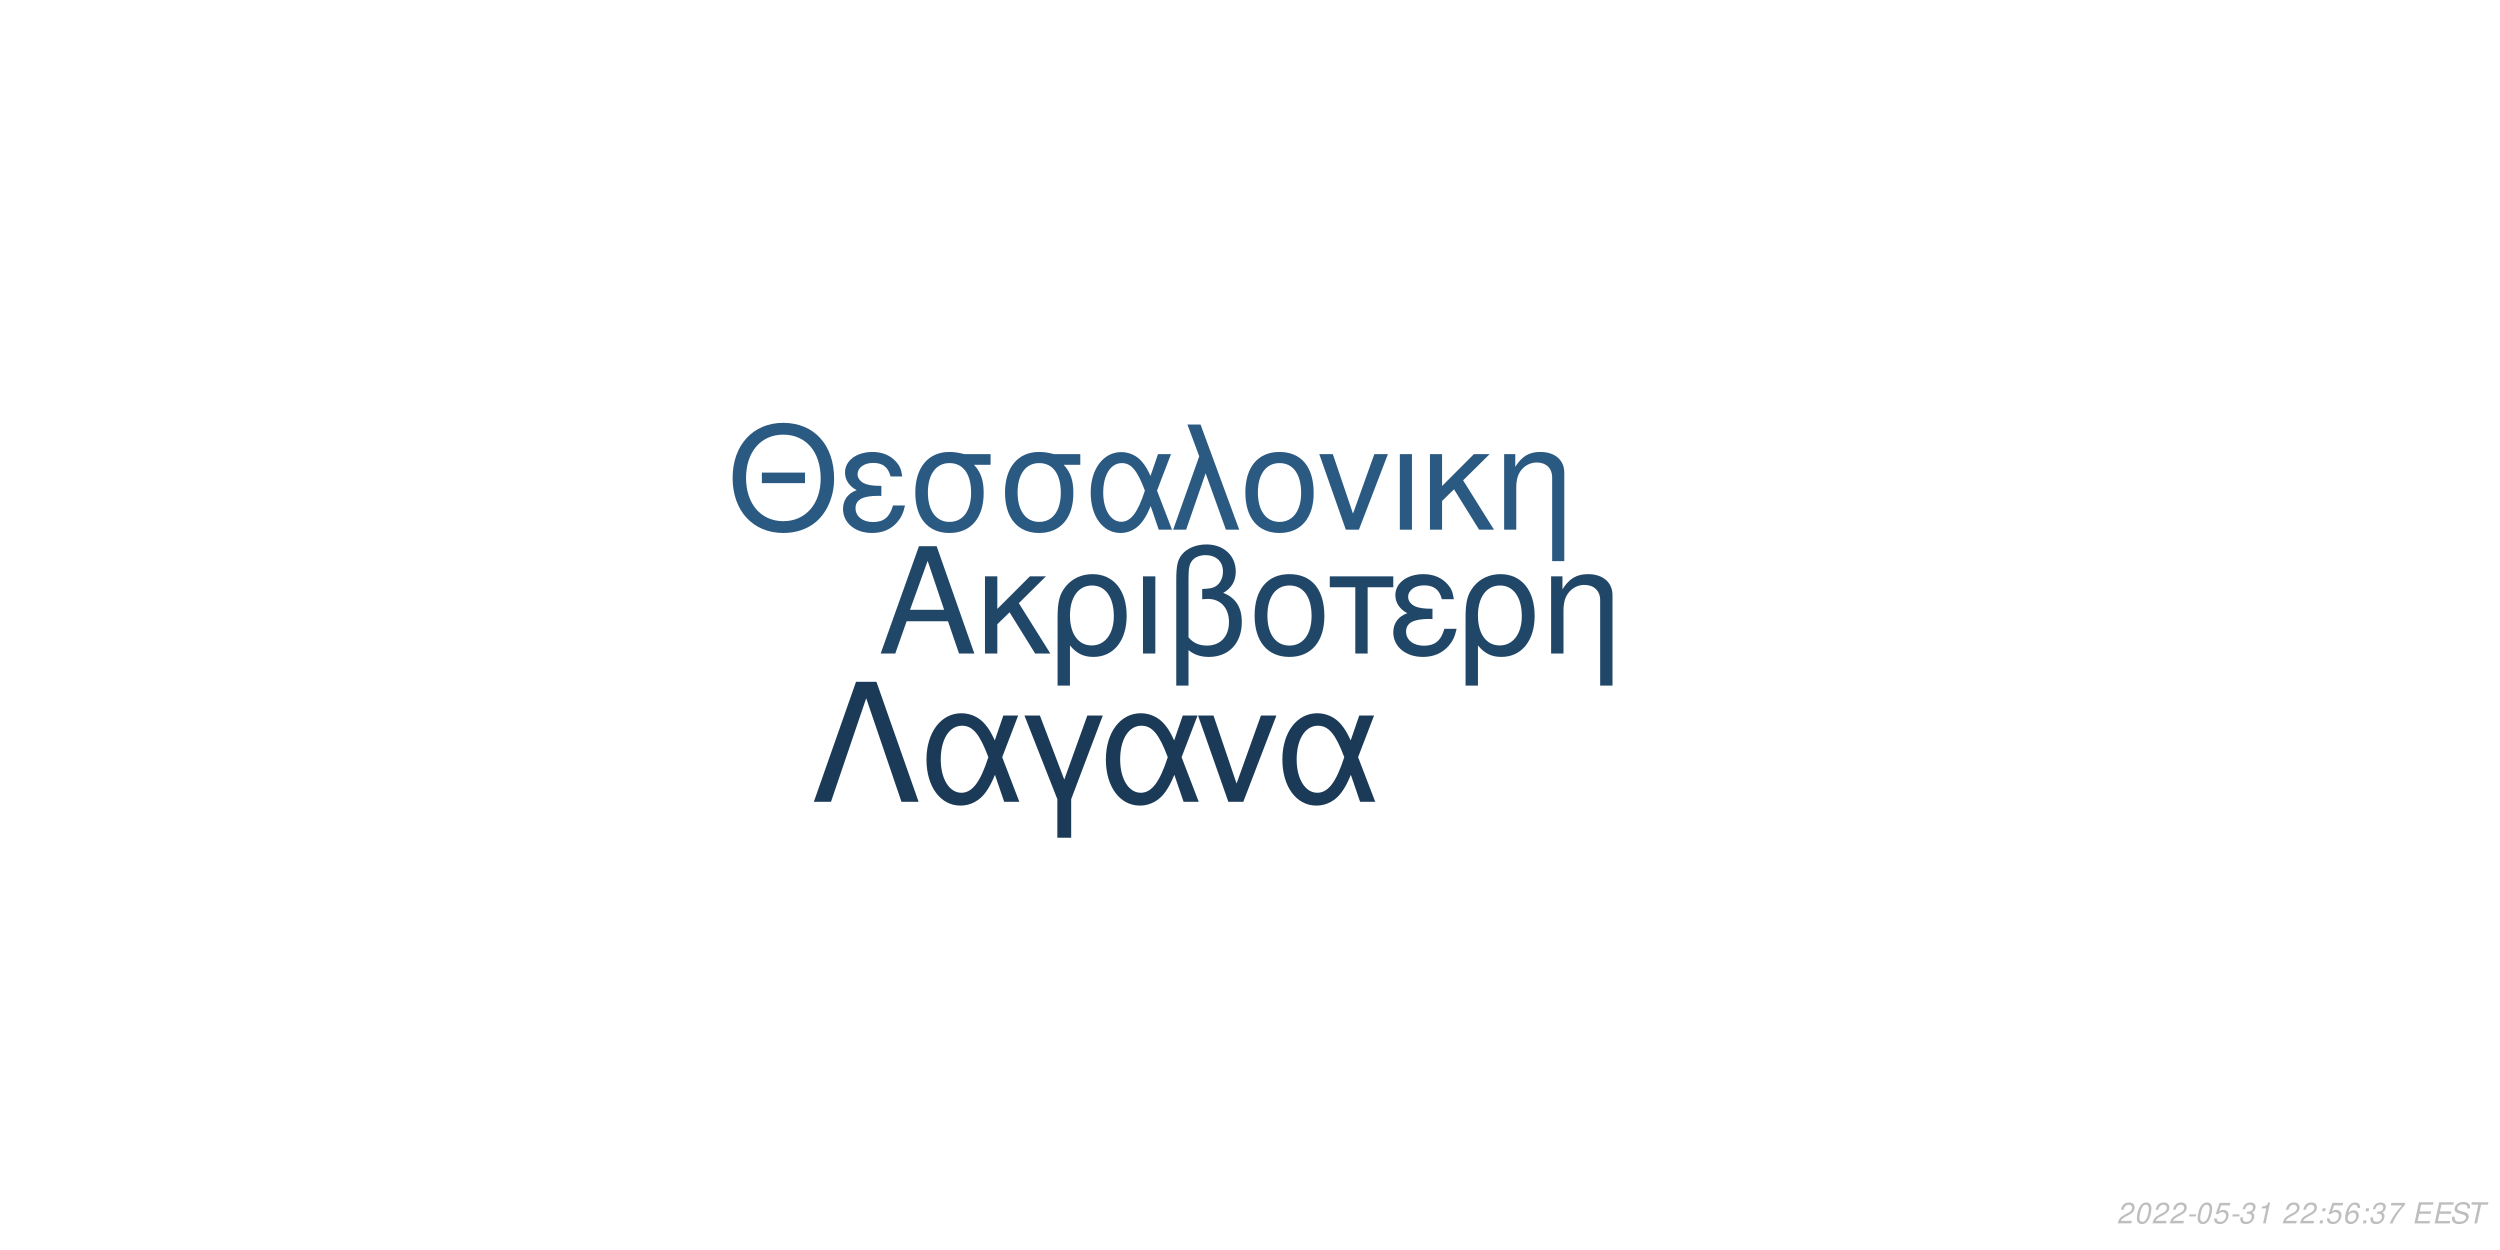
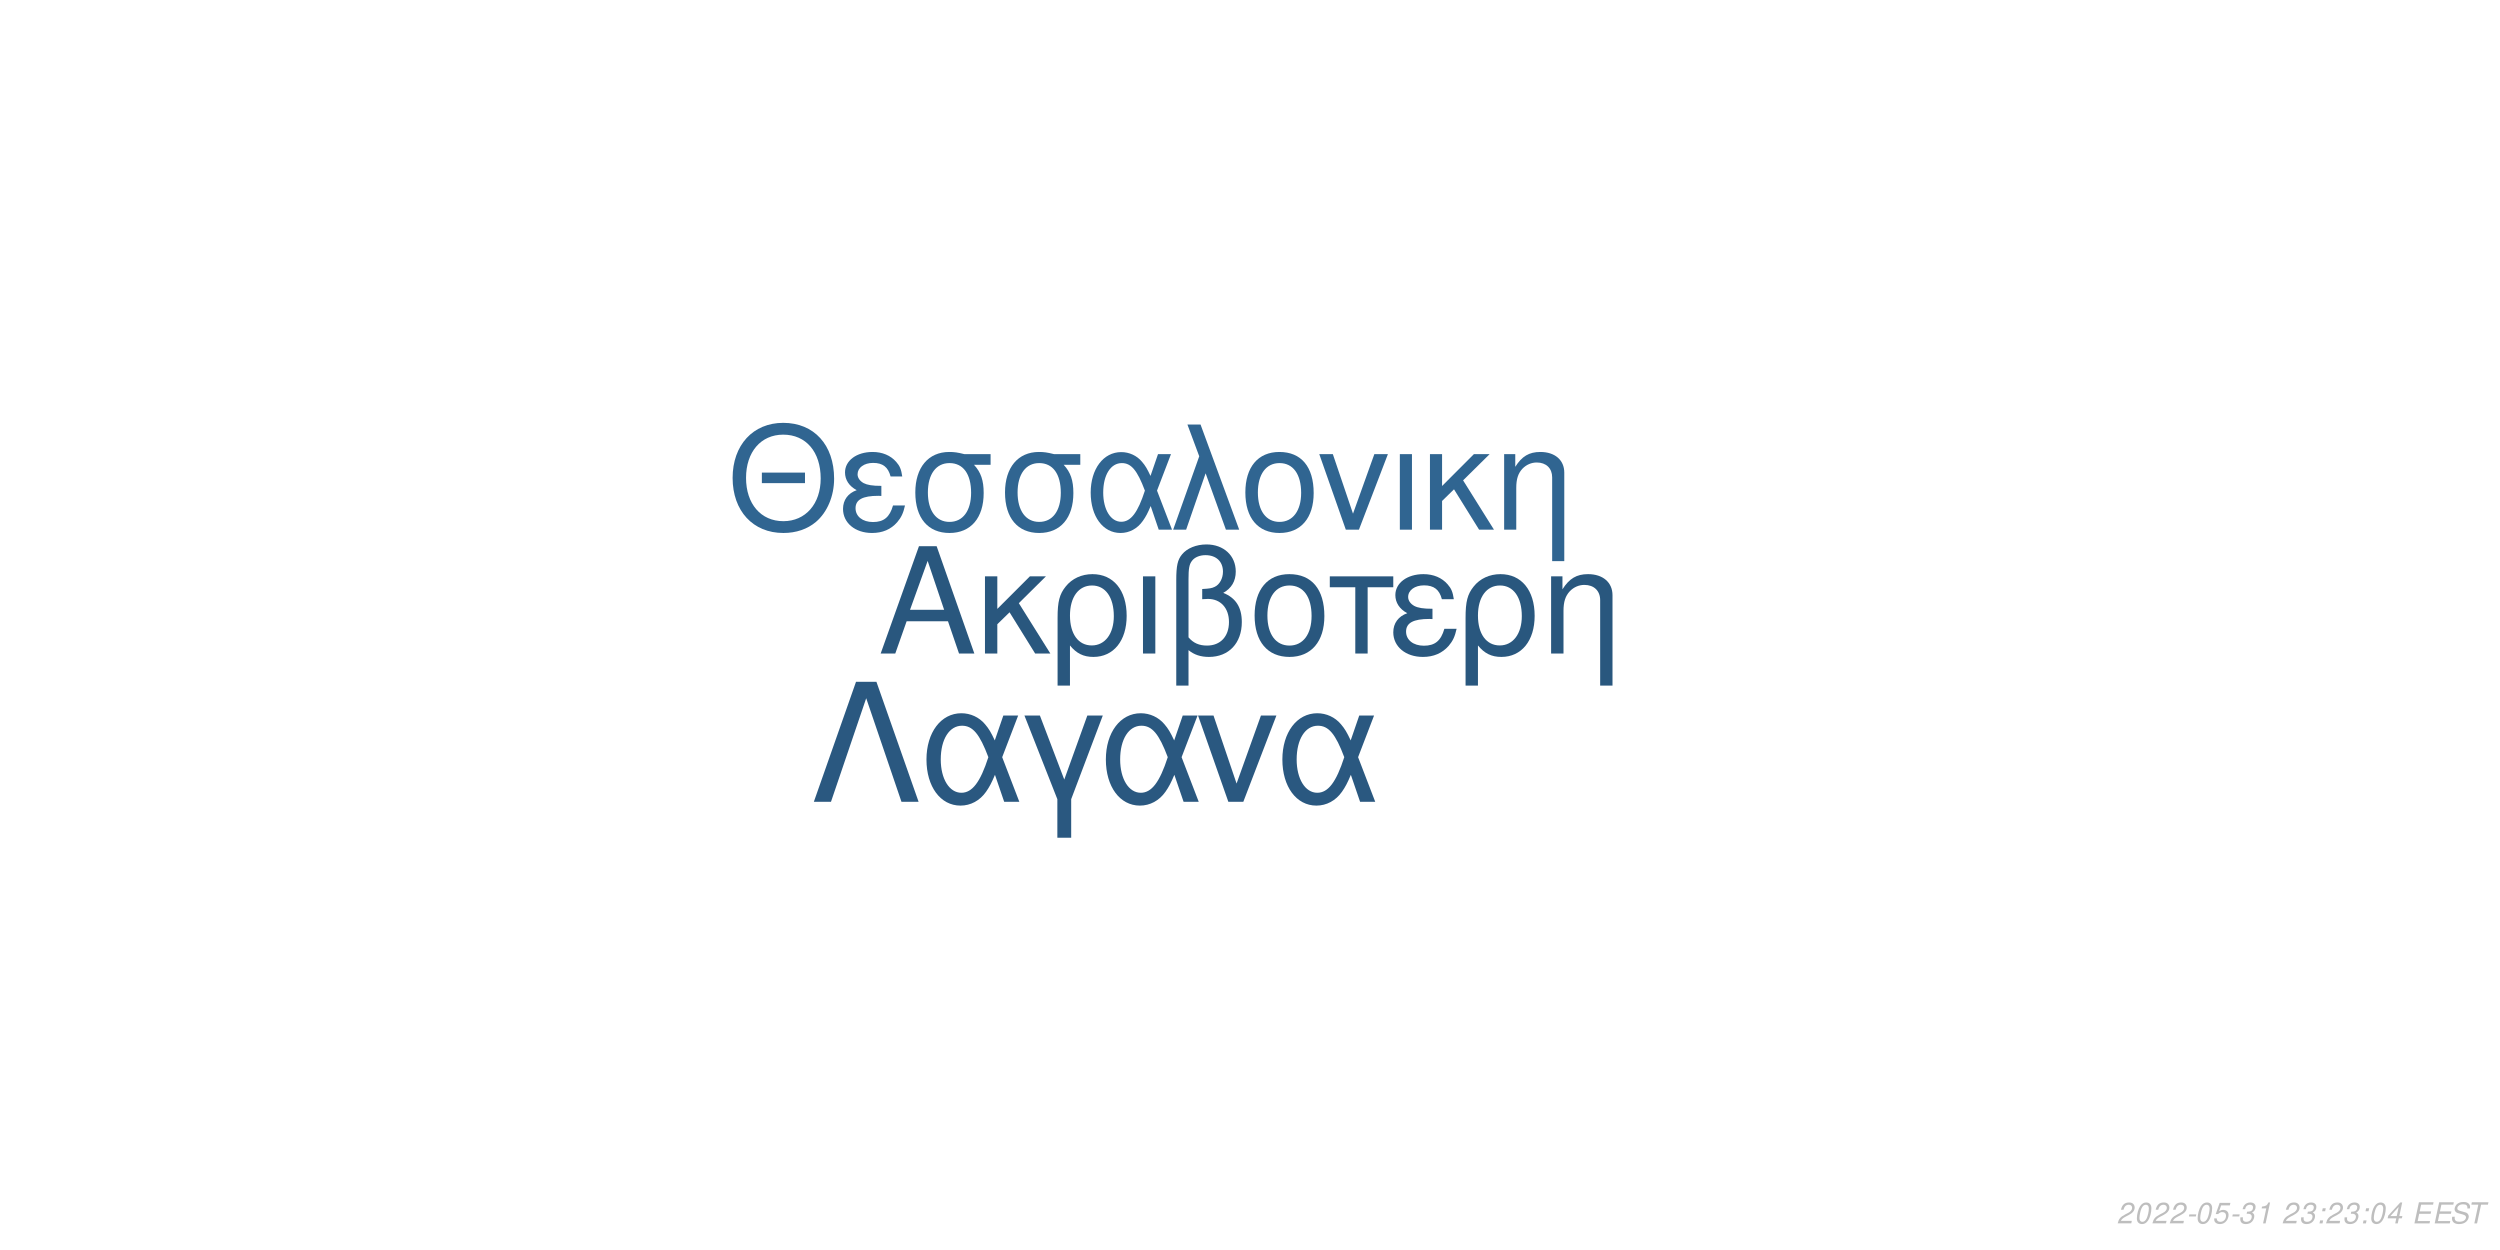
<svg xmlns="http://www.w3.org/2000/svg" xmlns:xlink="http://www.w3.org/1999/xlink" width="864pt" height="432pt" viewBox="0 0 864 432" version="1.1">
  <defs>
    <g>
      <symbol overflow="visible" id="glyph0-0">
        <path style="stroke:none;" d="" />
      </symbol>
      <symbol overflow="visible" id="glyph0-1">
        <path style="stroke:none;" d="M 24.125 -11.141 L 27.938 0 L 33.234 0 L 20.203 -37.094 L 14.094 -37.094 L 0.859 0 L 5.906 0 L 9.828 -11.141 Z M 22.797 -15.109 L 11 -15.109 L 17.094 -32.016 Z M 22.797 -15.109 " />
      </symbol>
      <symbol overflow="visible" id="glyph0-2">
        <path style="stroke:none;" d="M 7.172 -15.422 L 7.172 -26.672 L 2.906 -26.672 L 2.906 0 L 7.172 0 L 7.172 -10.125 L 11.406 -14.25 L 20.25 0 L 25.5 0 L 14.609 -17.406 L 23.969 -26.672 L 18.422 -26.672 Z M 7.172 -15.422 " />
      </symbol>
      <symbol overflow="visible" id="glyph0-3">
        <path style="stroke:none;" d="M 3 11.094 L 7.281 11.094 L 7.281 -2.797 C 9.516 -0.047 11.953 1.172 15.375 1.172 C 22.344 1.172 26.875 -4.422 26.875 -13.031 C 26.875 -21.891 22.297 -27.438 15.062 -27.438 C 11.297 -27.438 7.984 -25.906 5.797 -23.156 C 3.672 -20.516 3 -17.969 3 -12.359 Z M 14.906 -23.516 C 19.547 -23.516 22.438 -19.438 22.438 -12.922 C 22.438 -6.812 19.391 -2.797 14.812 -2.797 C 10.172 -2.797 7.281 -6.766 7.281 -13.125 C 7.281 -19.484 10.234 -23.516 14.906 -23.516 Z M 14.906 -23.516 " />
      </symbol>
      <symbol overflow="visible" id="glyph0-4">
        <path style="stroke:none;" d="M 3.516 0 L 7.781 0 L 7.781 -26.672 L 3.516 -26.672 Z M 3.516 0 " />
      </symbol>
      <symbol overflow="visible" id="glyph0-5">
        <path style="stroke:none;" d="M 4.016 11.094 L 8.25 11.094 L 8.25 -1.172 C 10.172 0.406 12.422 1.172 15.312 1.172 C 22.188 1.172 26.672 -3.609 26.672 -10.891 C 26.672 -15.984 24.578 -19.234 20.25 -20.969 C 23.109 -22.547 24.578 -25.031 24.578 -28.344 C 24.578 -33.844 20.406 -37.703 14.453 -37.703 C 10.938 -37.703 7.734 -36.391 6 -34.25 C 4.484 -32.422 4.016 -30.328 4.016 -25.391 Z M 8.25 -25.656 C 8.25 -29.359 8.5 -30.844 9.469 -32.062 C 10.375 -33.281 12.156 -34 14.094 -34 C 17.812 -34 20.156 -31.812 20.156 -28.297 C 20.156 -25.953 18.984 -23.812 17.297 -23.047 C 16.281 -22.547 15.469 -22.438 12.984 -22.297 L 12.984 -18.781 C 13.734 -18.828 14.344 -18.875 14.969 -18.875 C 19.344 -18.875 22.234 -15.719 22.234 -10.891 C 22.234 -5.906 19.281 -2.75 14.656 -2.75 C 11.953 -2.75 9.922 -3.609 8.25 -5.594 Z M 8.25 -25.656 " />
      </symbol>
      <symbol overflow="visible" id="glyph0-6">
        <path style="stroke:none;" d="M 14.094 -27.438 C 6.562 -27.438 2.094 -22.094 2.094 -13.125 C 2.094 -4.125 6.562 1.172 14.141 1.172 C 21.672 1.172 26.203 -4.172 26.203 -12.922 C 26.203 -22.188 21.828 -27.438 14.094 -27.438 Z M 14.141 -23.516 C 18.938 -23.516 21.781 -19.594 21.781 -12.984 C 21.781 -6.672 18.828 -2.75 14.141 -2.75 C 9.422 -2.75 6.516 -6.672 6.516 -13.125 C 6.516 -19.594 9.422 -23.516 14.141 -23.516 Z M 14.141 -23.516 " />
      </symbol>
      <symbol overflow="visible" id="glyph0-7">
        <path style="stroke:none;" d="M 7.891 0 L 12.156 0 L 12.156 -22.906 L 21.016 -22.906 L 21.016 -26.672 L -0.922 -26.672 L -0.922 -22.906 L 7.891 -22.906 Z M 7.891 0 " />
      </symbol>
      <symbol overflow="visible" id="glyph0-8">
        <path style="stroke:none;" d="M 14.562 -15.469 C 11.344 -15.469 9.562 -15.781 8.297 -16.438 C 6.922 -17.203 6.156 -18.328 6.156 -19.547 C 6.156 -21.891 8.453 -23.562 11.656 -23.562 C 15.062 -23.562 16.953 -22.094 17.812 -18.781 L 21.938 -18.781 C 21.578 -21.266 21.062 -22.5 19.797 -23.922 C 17.812 -26.203 14.906 -27.438 11.453 -27.438 C 5.797 -27.438 1.734 -24.375 1.734 -20.203 C 1.734 -17.609 3.156 -15.375 5.859 -13.938 C 2.797 -12.875 1.016 -10.484 1.016 -7.328 C 1.016 -2.391 5.297 1.172 11.25 1.172 C 14.969 1.172 17.906 -0.109 20.156 -2.641 C 21.578 -4.328 22.297 -5.797 22.906 -8.547 L 18.672 -8.547 C 17.5 -4.422 15.422 -2.703 11.609 -2.703 C 7.938 -2.703 5.438 -4.688 5.438 -7.578 C 5.438 -10.578 7.938 -11.953 13.484 -11.953 C 13.641 -11.953 14.094 -11.953 14.562 -11.906 Z M 14.562 -15.469 " />
      </symbol>
      <symbol overflow="visible" id="glyph0-9">
        <path style="stroke:none;" d="M 3.562 -26.672 L 3.562 0 L 7.844 0 L 7.844 -14.703 C 7.844 -17.906 8.5 -19.891 10.031 -21.531 C 11.406 -22.953 13.188 -23.719 15.062 -23.719 C 18.375 -23.719 20.516 -21.672 20.516 -18.469 L 20.516 11.094 L 24.781 11.094 L 24.781 -20.156 C 24.781 -24.578 21.469 -27.438 16.328 -27.438 C 12.359 -27.438 9.828 -25.906 7.484 -22.188 L 7.484 -26.672 Z M 3.562 -26.672 " />
      </symbol>
      <symbol overflow="visible" id="glyph1-0">
        <path style="stroke:none;" d="" />
      </symbol>
      <symbol overflow="visible" id="glyph1-1">
        <path style="stroke:none;" d="M 26.859 -19.734 L 11.953 -19.734 L 11.953 -16.094 L 26.859 -16.094 Z M 19.328 -36.922 C 8.922 -36.922 1.844 -29.25 1.844 -17.891 C 1.844 -6.484 8.875 1.141 19.391 1.141 C 23.812 1.141 27.703 -0.203 30.641 -2.688 C 34.578 -6.031 36.922 -11.656 36.922 -17.594 C 36.922 -29.297 30 -36.922 19.328 -36.922 Z M 19.328 -32.844 C 27.203 -32.844 32.281 -26.906 32.281 -17.688 C 32.281 -8.922 27.062 -2.938 19.391 -2.938 C 11.609 -2.938 6.484 -8.922 6.484 -17.891 C 6.484 -26.859 11.609 -32.844 19.328 -32.844 Z M 19.328 -32.844 " />
      </symbol>
      <symbol overflow="visible" id="glyph1-2">
        <path style="stroke:none;" d="M 14.25 -15.141 C 11.109 -15.141 9.375 -15.453 8.125 -16.094 C 6.781 -16.844 6.031 -17.938 6.031 -19.141 C 6.031 -21.422 8.266 -23.078 11.406 -23.078 C 14.75 -23.078 16.594 -21.625 17.438 -18.391 L 21.469 -18.391 C 21.125 -20.828 20.625 -22.031 19.391 -23.422 C 17.438 -25.656 14.594 -26.859 11.219 -26.859 C 5.688 -26.859 1.688 -23.875 1.688 -19.781 C 1.688 -17.234 3.094 -15.047 5.734 -13.656 C 2.734 -12.609 1 -10.266 1 -7.172 C 1 -2.344 5.188 1.141 11.016 1.141 C 14.656 1.141 17.547 -0.094 19.734 -2.594 C 21.125 -4.234 21.828 -5.688 22.422 -8.375 L 18.281 -8.375 C 17.141 -4.328 15.094 -2.641 11.359 -2.641 C 7.766 -2.641 5.328 -4.578 5.328 -7.422 C 5.328 -10.359 7.766 -11.703 13.203 -11.703 C 13.359 -11.703 13.797 -11.703 14.25 -11.656 Z M 14.25 -15.141 " />
      </symbol>
      <symbol overflow="visible" id="glyph1-3">
        <path style="stroke:none;" d="M 29 -26.109 L 19.938 -26.109 C 17.594 -26.703 16.438 -26.859 14.703 -26.859 C 7.469 -26.859 2.984 -21.469 2.984 -12.859 C 2.984 -4.031 7.375 1.141 14.797 1.141 C 22.172 1.141 26.609 -4.078 26.609 -12.656 C 26.609 -17.047 25.656 -19.828 23.266 -22.422 L 29 -22.422 Z M 14.797 -23.016 C 19.531 -23.016 22.266 -19.234 22.266 -12.75 C 22.266 -6.531 19.438 -2.688 14.797 -2.688 C 10.172 -2.688 7.328 -6.531 7.328 -12.859 C 7.328 -19.188 10.172 -23.016 14.797 -23.016 Z M 14.797 -23.016 " />
      </symbol>
      <symbol overflow="visible" id="glyph1-4">
        <path style="stroke:none;" d="M 29.344 -26.109 L 24.859 -26.109 L 22.266 -18.578 C 21.125 -21.031 20.484 -22.125 19.328 -23.469 C 17.547 -25.609 14.906 -26.812 12.156 -26.812 C 5.984 -26.812 1.594 -20.984 1.594 -12.812 C 1.594 -4.578 5.828 1.141 11.906 1.141 C 14.953 1.141 17.734 -0.344 19.625 -3.047 C 20.672 -4.531 21.281 -5.688 22.328 -8.172 L 25.109 0 L 29.703 0 L 24.516 -13.5 Z M 20.328 -13.5 C 17.891 -5.922 15.453 -2.734 12.156 -2.734 C 8.516 -2.734 5.922 -6.922 5.922 -12.812 C 5.922 -18.938 8.516 -23.016 12.359 -23.016 C 15.594 -23.016 17.688 -20.531 20.328 -13.5 Z M 20.328 -13.5 " />
      </symbol>
      <symbol overflow="visible" id="glyph1-5">
        <path style="stroke:none;" d="M 1.094 0 L 5.578 0 L 12.312 -19.484 L 19.328 0 L 23.922 0 L 10.562 -36.328 L 6.031 -36.328 L 10.109 -25.359 Z M 1.094 0 " />
      </symbol>
      <symbol overflow="visible" id="glyph1-6">
        <path style="stroke:none;" d="M 13.797 -26.859 C 6.422 -26.859 2.047 -21.625 2.047 -12.859 C 2.047 -4.031 6.422 1.141 13.859 1.141 C 21.234 1.141 25.656 -4.078 25.656 -12.656 C 25.656 -21.719 21.375 -26.859 13.797 -26.859 Z M 13.859 -23.016 C 18.531 -23.016 21.328 -19.188 21.328 -12.703 C 21.328 -6.531 18.438 -2.688 13.859 -2.688 C 9.219 -2.688 6.375 -6.531 6.375 -12.859 C 6.375 -19.188 9.219 -23.016 13.859 -23.016 Z M 13.859 -23.016 " />
      </symbol>
      <symbol overflow="visible" id="glyph1-7">
        <path style="stroke:none;" d="M 14.297 0 L 24.312 -26.109 L 19.625 -26.109 L 12.25 -5.531 L 5.281 -26.109 L 0.594 -26.109 L 9.766 0 Z M 14.297 0 " />
      </symbol>
      <symbol overflow="visible" id="glyph1-8">
        <path style="stroke:none;" d="M 3.438 0 L 7.625 0 L 7.625 -26.109 L 3.438 -26.109 Z M 3.438 0 " />
      </symbol>
      <symbol overflow="visible" id="glyph1-9">
        <path style="stroke:none;" d="M 7.031 -15.094 L 7.031 -26.109 L 2.844 -26.109 L 2.844 0 L 7.031 0 L 7.031 -9.922 L 11.156 -13.953 L 19.828 0 L 24.969 0 L 14.297 -17.047 L 23.469 -26.109 L 18.031 -26.109 Z M 7.031 -15.094 " />
      </symbol>
      <symbol overflow="visible" id="glyph1-10">
        <path style="stroke:none;" d="M 3.484 -26.109 L 3.484 0 L 7.672 0 L 7.672 -14.406 C 7.672 -17.547 8.328 -19.484 9.812 -21.078 C 11.156 -22.469 12.906 -23.219 14.75 -23.219 C 17.984 -23.219 20.078 -21.234 20.078 -18.094 L 20.078 10.859 L 24.266 10.859 L 24.266 -19.734 C 24.266 -24.062 21.031 -26.859 16 -26.859 C 12.109 -26.859 9.609 -25.359 7.328 -21.719 L 7.328 -26.109 Z M 3.484 -26.109 " />
      </symbol>
      <symbol overflow="visible" id="glyph2-0">
        <path style="stroke:none;" d="" />
      </symbol>
      <symbol overflow="visible" id="glyph2-1">
        <path style="stroke:none;" d="M 22.531 -41.484 L 15.484 -41.484 L 0.906 0 L 6.828 0 L 19 -35.797 L 31.188 0 L 37.109 0 Z M 22.531 -41.484 " />
      </symbol>
      <symbol overflow="visible" id="glyph2-2">
        <path style="stroke:none;" d="M 33.516 -29.812 L 28.391 -29.812 L 25.438 -21.219 C 24.125 -24.016 23.391 -25.266 22.078 -26.797 C 20.031 -29.25 17.016 -30.609 13.891 -30.609 C 6.828 -30.609 1.828 -23.953 1.828 -14.625 C 1.828 -5.234 6.656 1.312 13.594 1.312 C 17.078 1.312 20.266 -0.391 22.422 -3.469 C 23.609 -5.172 24.297 -6.484 25.5 -9.328 L 28.688 0 L 33.922 0 L 28 -15.422 Z M 23.219 -15.422 C 20.422 -6.766 17.641 -3.125 13.891 -3.125 C 9.734 -3.125 6.766 -7.906 6.766 -14.625 C 6.766 -21.625 9.734 -26.297 14.109 -26.297 C 17.812 -26.297 20.203 -23.453 23.219 -15.422 Z M 23.219 -15.422 " />
      </symbol>
      <symbol overflow="visible" id="glyph2-3">
        <path style="stroke:none;" d="M 12.062 12.406 L 16.844 12.406 L 16.844 -0.906 L 27.766 -29.812 L 22.422 -29.812 L 14.453 -7.688 L 6.031 -29.812 L 0.688 -29.812 L 12.062 -0.906 Z M 12.062 12.406 " />
      </symbol>
      <symbol overflow="visible" id="glyph2-4">
        <path style="stroke:none;" d="M 16.328 0 L 27.766 -29.812 L 22.422 -29.812 L 14 -6.312 L 6.031 -29.812 L 0.688 -29.812 L 11.156 0 Z M 16.328 0 " />
      </symbol>
      <symbol overflow="visible" id="glyph3-0">
        <path style="stroke:none;" d="" />
      </symbol>
      <symbol overflow="visible" id="glyph3-1">
        <path style="stroke:none;" d="M 5.234 -0.875 L 1.469 -0.875 C 1.641 -1.375 2.203 -1.891 3.109 -2.344 L 4.234 -2.938 C 5.562 -3.625 6.219 -4.469 6.219 -5.484 C 6.219 -5.938 6.062 -6.359 5.797 -6.656 C 5.469 -7.047 4.984 -7.234 4.312 -7.234 C 2.766 -7.234 1.891 -6.453 1.484 -4.734 L 2.375 -4.734 C 2.484 -5.188 2.609 -5.484 2.797 -5.75 C 3.094 -6.203 3.609 -6.453 4.188 -6.453 C 4.891 -6.453 5.344 -6.031 5.344 -5.375 C 5.344 -4.703 4.859 -4.094 4.016 -3.656 L 2.984 -3.125 C 1.234 -2.188 0.797 -1.656 0.344 -0.016 L 5.047 -0.016 Z M 5.234 -0.875 " />
      </symbol>
      <symbol overflow="visible" id="glyph3-2">
        <path style="stroke:none;" d="M 4.203 -7.234 C 3.375 -7.234 2.688 -6.812 2.125 -5.984 C 1.484 -5.047 0.984 -3.188 0.984 -1.734 C 0.984 -1.109 1.172 -0.562 1.484 -0.266 C 1.797 0.047 2.281 0.234 2.766 0.234 C 3.625 0.234 4.281 -0.156 4.859 -1.016 C 5.516 -1.953 6 -3.797 6 -5.266 C 6 -6.5 5.328 -7.234 4.203 -7.234 Z M 4.094 -6.453 C 4.734 -6.453 5.125 -5.984 5.125 -5.156 C 5.125 -4.203 4.781 -2.625 4.406 -1.812 C 3.984 -0.938 3.516 -0.547 2.875 -0.547 C 2.25 -0.547 1.875 -1.031 1.875 -1.828 C 1.875 -2.797 2.203 -4.344 2.594 -5.203 C 2.984 -6.047 3.453 -6.453 4.094 -6.453 Z M 4.094 -6.453 " />
      </symbol>
      <symbol overflow="visible" id="glyph3-3">
        <path style="stroke:none;" d="M 3.516 -3.125 L 1.125 -3.125 L 0.969 -2.406 L 3.359 -2.406 Z M 3.516 -3.125 " />
      </symbol>
      <symbol overflow="visible" id="glyph3-4">
        <path style="stroke:none;" d="M 6.297 -7.094 L 2.594 -7.094 L 1.234 -3.234 L 2.047 -3.234 C 2.656 -3.766 2.938 -3.906 3.531 -3.906 C 4.328 -3.906 4.797 -3.453 4.797 -2.688 C 4.797 -1.438 3.969 -0.547 2.828 -0.547 C 2.031 -0.547 1.609 -0.938 1.578 -1.734 L 0.703 -1.734 L 0.703 -1.516 C 0.703 -0.938 0.844 -0.547 1.188 -0.266 C 1.562 0.062 2.078 0.234 2.703 0.234 C 3.656 0.234 4.391 -0.156 4.984 -0.922 C 5.422 -1.5 5.672 -2.234 5.672 -2.953 C 5.672 -4 4.938 -4.672 3.812 -4.672 C 3.328 -4.672 2.906 -4.547 2.406 -4.234 L 3.109 -6.219 L 6.109 -6.219 Z M 6.297 -7.094 " />
      </symbol>
      <symbol overflow="visible" id="glyph3-5">
        <path style="stroke:none;" d="M 2.922 -3.312 C 3.125 -3.344 3.234 -3.344 3.375 -3.344 C 4.203 -3.344 4.688 -3 4.688 -2.406 C 4.688 -1.312 3.906 -0.547 2.781 -0.547 C 2.047 -0.547 1.594 -0.938 1.594 -1.562 C 1.594 -1.719 1.609 -1.844 1.656 -2.094 L 0.766 -2.094 C 0.734 -1.797 0.719 -1.641 0.719 -1.469 C 0.719 -0.375 1.406 0.234 2.641 0.234 C 3.547 0.234 4.297 -0.078 4.812 -0.656 C 5.266 -1.156 5.562 -1.875 5.562 -2.547 C 5.562 -3.125 5.344 -3.453 4.797 -3.734 C 5.641 -4.234 6.016 -4.844 6.016 -5.734 C 6.016 -6.656 5.312 -7.234 4.203 -7.234 C 3.375 -7.234 2.672 -6.938 2.188 -6.375 C 1.891 -6.031 1.703 -5.641 1.516 -4.906 L 2.391 -4.906 C 2.5 -5.359 2.594 -5.594 2.734 -5.812 C 3.047 -6.234 3.516 -6.453 4.078 -6.453 C 4.734 -6.453 5.141 -6.125 5.141 -5.578 C 5.141 -5.188 5.016 -4.797 4.797 -4.547 C 4.516 -4.234 4 -4.062 3.266 -4.062 L 3.078 -4.062 Z M 2.922 -3.312 " />
      </symbol>
      <symbol overflow="visible" id="glyph3-6">
        <path style="stroke:none;" d="M 3.703 -5.188 L 2.594 0 L 3.469 0 L 5.016 -7.234 L 4.438 -7.234 C 3.906 -6.156 3.688 -6.016 2.234 -5.812 L 2.109 -5.188 Z M 3.703 -5.188 " />
      </symbol>
      <symbol overflow="visible" id="glyph3-7">
        <path style="stroke:none;" d="" />
      </symbol>
      <symbol overflow="visible" id="glyph3-8">
        <path style="stroke:none;" d="M 2.359 -1.031 L 1.312 -1.031 L 1.094 0 L 2.141 0 Z M 3.266 -5.234 L 2.219 -5.234 L 2 -4.203 L 3.047 -4.203 Z M 3.266 -5.234 " />
      </symbol>
      <symbol overflow="visible" id="glyph3-9">
-         <path style="stroke:none;" d="M 6.125 -5.344 L 6.141 -5.625 C 6.141 -6.609 5.453 -7.234 4.391 -7.234 C 3.438 -7.234 2.641 -6.719 2.016 -5.703 C 1.422 -4.781 0.938 -2.953 0.938 -1.688 C 0.938 -0.516 1.688 0.234 2.859 0.234 C 3.703 0.234 4.438 -0.156 5 -0.875 C 5.406 -1.422 5.672 -2.156 5.672 -2.766 C 5.672 -3.812 4.969 -4.5 3.906 -4.5 C 3.234 -4.5 2.672 -4.234 2.094 -3.625 C 2.406 -5.375 3.234 -6.453 4.25 -6.453 C 4.703 -6.453 5.062 -6.234 5.172 -5.844 C 5.203 -5.719 5.234 -5.578 5.25 -5.344 Z M 3.656 -3.734 C 4.344 -3.734 4.797 -3.281 4.797 -2.625 C 4.797 -1.469 3.984 -0.547 2.984 -0.547 C 2.297 -0.547 1.812 -1.047 1.812 -1.766 C 1.812 -2.859 2.625 -3.734 3.656 -3.734 Z M 3.656 -3.734 " />
+         <path style="stroke:none;" d="M 3.625 -1.75 L 3.266 0 L 4.141 0 L 4.516 -1.75 L 5.562 -1.75 L 5.734 -2.531 L 4.688 -2.531 L 5.688 -7.234 L 5.016 -7.234 L 0.844 -2.672 L 0.641 -1.75 Z M 3.797 -2.531 L 1.594 -2.531 L 4.469 -5.703 Z M 3.797 -2.531 " />
      </symbol>
      <symbol overflow="visible" id="glyph3-10">
-         <path style="stroke:none;" d="M 6.703 -7.094 L 1.953 -7.094 L 1.766 -6.219 L 5.594 -6.219 C 3.344 -3.688 2.266 -2.109 1.375 0 L 2.344 0 C 3.031 -1.906 4.828 -4.594 6.547 -6.281 Z M 6.703 -7.094 " />
+         <path style="stroke:none;" d="M 2.547 -3.312 L 6.5 -3.312 L 6.688 -4.141 L 2.719 -4.141 L 3.219 -6.469 L 7.344 -6.469 L 7.516 -7.297 L 2.453 -7.297 L 0.906 0 L 6.125 0 L 6.297 -0.812 L 2.016 -0.812 Z M 2.547 -3.312 " />
      </symbol>
      <symbol overflow="visible" id="glyph3-11">
-         <path style="stroke:none;" d="M 2.547 -3.312 L 6.5 -3.312 L 6.688 -4.141 L 2.719 -4.141 L 3.219 -6.469 L 7.344 -6.469 L 7.516 -7.297 L 2.453 -7.297 L 0.906 0 L 6.125 0 L 6.297 -0.812 L 2.016 -0.812 Z M 2.547 -3.312 " />
+         <path style="stroke:none;" d="M 7.062 -5.156 C 7.125 -5.438 7.141 -5.562 7.141 -5.703 C 7.141 -6.156 6.938 -6.594 6.594 -6.891 C 6.188 -7.25 5.656 -7.406 4.875 -7.406 C 3.844 -7.406 3.047 -7.125 2.5 -6.562 C 2.094 -6.141 1.781 -5.438 1.781 -4.922 C 1.781 -4.297 2.219 -3.766 2.891 -3.562 L 4.594 -3.094 C 5.406 -2.859 5.734 -2.578 5.734 -2.094 C 5.734 -1.781 5.547 -1.406 5.266 -1.141 C 4.844 -0.766 4.266 -0.578 3.453 -0.578 C 2.328 -0.578 1.812 -0.984 1.812 -1.906 C 1.812 -2.047 1.812 -2.125 1.844 -2.312 L 0.984 -2.312 C 0.906 -2.062 0.891 -1.906 0.891 -1.688 C 0.891 -0.484 1.797 0.234 3.297 0.234 C 4.359 0.234 5.234 -0.062 5.812 -0.609 C 6.344 -1.078 6.688 -1.797 6.688 -2.375 C 6.688 -2.641 6.609 -2.906 6.453 -3.156 C 6.234 -3.5 5.938 -3.703 5.469 -3.828 L 3.75 -4.312 C 2.984 -4.547 2.734 -4.734 2.734 -5.188 C 2.734 -5.547 2.875 -5.844 3.188 -6.109 C 3.547 -6.438 4.031 -6.594 4.703 -6.594 C 5.266 -6.594 5.688 -6.484 5.906 -6.297 C 6.094 -6.125 6.219 -5.797 6.219 -5.516 C 6.219 -5.422 6.203 -5.344 6.188 -5.156 Z M 7.062 -5.156 " />
      </symbol>
      <symbol overflow="visible" id="glyph3-12">
-         <path style="stroke:none;" d="M 7.062 -5.156 C 7.125 -5.438 7.141 -5.562 7.141 -5.703 C 7.141 -6.156 6.938 -6.594 6.594 -6.891 C 6.188 -7.25 5.656 -7.406 4.875 -7.406 C 3.844 -7.406 3.047 -7.125 2.5 -6.562 C 2.094 -6.141 1.781 -5.438 1.781 -4.922 C 1.781 -4.297 2.219 -3.766 2.891 -3.562 L 4.594 -3.094 C 5.406 -2.859 5.734 -2.578 5.734 -2.094 C 5.734 -1.781 5.547 -1.406 5.266 -1.141 C 4.844 -0.766 4.266 -0.578 3.453 -0.578 C 2.328 -0.578 1.812 -0.984 1.812 -1.906 C 1.812 -2.047 1.812 -2.125 1.844 -2.312 L 0.984 -2.312 C 0.906 -2.062 0.891 -1.906 0.891 -1.688 C 0.891 -0.484 1.797 0.234 3.297 0.234 C 4.359 0.234 5.234 -0.062 5.812 -0.609 C 6.344 -1.078 6.688 -1.797 6.688 -2.375 C 6.688 -2.641 6.609 -2.906 6.453 -3.156 C 6.234 -3.5 5.938 -3.703 5.469 -3.828 L 3.75 -4.312 C 2.984 -4.547 2.734 -4.734 2.734 -5.188 C 2.734 -5.547 2.875 -5.844 3.188 -6.109 C 3.547 -6.438 4.031 -6.594 4.703 -6.594 C 5.266 -6.594 5.688 -6.484 5.906 -6.297 C 6.094 -6.125 6.219 -5.797 6.219 -5.516 C 6.219 -5.422 6.203 -5.344 6.188 -5.156 Z M 7.062 -5.156 " />
-       </symbol>
-       <symbol overflow="visible" id="glyph3-13">
        <path style="stroke:none;" d="M 4.938 -6.469 L 7.312 -6.469 L 7.484 -7.297 L 1.75 -7.297 L 1.578 -6.469 L 3.984 -6.469 L 2.609 0 L 3.547 0 Z M 4.938 -6.469 " />
      </symbol>
    </g>
  </defs>
  <g id="surface1">
    <rect x="0" y="0" width="864" height="432" style="fill:rgb(100%,100%,100%);fill-opacity:1;stroke:none;" />
-     <g style="fill:rgb(12.941%,27.843%,40.784%);fill-opacity:1;">
+     <g style="fill:rgb(16.078%,34.118%,49.412%);fill-opacity:1;">
      <use xlink:href="#glyph0-1" x="303.5" y="225.861" />
      <use xlink:href="#glyph0-2" x="337.5" y="225.861" />
      <use xlink:href="#glyph0-3" x="362.5" y="225.861" />
      <use xlink:href="#glyph0-4" x="391.5" y="225.861" />
      <use xlink:href="#glyph0-5" x="402.5" y="225.861" />
      <use xlink:href="#glyph0-6" x="431.5" y="225.861" />
      <use xlink:href="#glyph0-7" x="460.5" y="225.861" />
      <use xlink:href="#glyph0-8" x="480.5" y="225.861" />
      <use xlink:href="#glyph0-3" x="503.5" y="225.861" />
      <use xlink:href="#glyph0-9" x="532.5" y="225.861" />
    </g>
-     <g style="fill:rgb(16.471%,34.902%,50.98%);fill-opacity:1;">
+     <g style="fill:rgb(18.824%,39.608%,56.863%);fill-opacity:1;">
      <use xlink:href="#glyph1-1" x="251.348" y="183.058" />
      <use xlink:href="#glyph1-2" x="290.348" y="183.058" />
      <use xlink:href="#glyph1-3" x="313.348" y="183.058" />
      <use xlink:href="#glyph1-3" x="344.348" y="183.058" />
      <use xlink:href="#glyph1-4" x="375.348" y="183.058" />
      <use xlink:href="#glyph1-5" x="404.348" y="183.058" />
      <use xlink:href="#glyph1-6" x="428.348" y="183.058" />
      <use xlink:href="#glyph1-7" x="455.348" y="183.058" />
      <use xlink:href="#glyph1-8" x="480.348" y="183.058" />
      <use xlink:href="#glyph1-9" x="491.348" y="183.058" />
      <use xlink:href="#glyph1-10" x="516.348" y="183.058" />
    </g>
-     <g style="fill:rgb(10.588%,22.745%,34.118%);fill-opacity:1;">
+     <g style="fill:rgb(16.471%,34.51%,50.196%);fill-opacity:1;">
      <use xlink:href="#glyph2-1" x="280.359" y="277.105" />
      <use xlink:href="#glyph2-2" x="318.359" y="277.105" />
      <use xlink:href="#glyph2-3" x="353.359" y="277.105" />
      <use xlink:href="#glyph2-2" x="380.359" y="277.105" />
      <use xlink:href="#glyph2-4" x="413.359" y="277.105" />
      <use xlink:href="#glyph2-2" x="441.359" y="277.105" />
    </g>
    <g style="fill:rgb(74.51%,74.51%,74.51%);fill-opacity:1;">
      <use xlink:href="#glyph3-1" x="731.52" y="422.81" />
      <use xlink:href="#glyph3-2" x="737.52" y="422.81" />
      <use xlink:href="#glyph3-1" x="743.52" y="422.81" />
      <use xlink:href="#glyph3-1" x="749.52" y="422.81" />
      <use xlink:href="#glyph3-3" x="755.52" y="422.81" />
      <use xlink:href="#glyph3-2" x="758.52" y="422.81" />
      <use xlink:href="#glyph3-4" x="764.52" y="422.81" />
      <use xlink:href="#glyph3-3" x="770.52" y="422.81" />
      <use xlink:href="#glyph3-5" x="773.52" y="422.81" />
      <use xlink:href="#glyph3-6" x="779.52" y="422.81" />
      <use xlink:href="#glyph3-7" x="785.52" y="422.81" />
      <use xlink:href="#glyph3-1" x="788.52" y="422.81" />
-       <use xlink:href="#glyph3-1" x="794.52" y="422.81" />
+       <use xlink:href="#glyph3-5" x="794.52" y="422.81" />
      <use xlink:href="#glyph3-8" x="800.52" y="422.81" />
-       <use xlink:href="#glyph3-4" x="803.52" y="422.81" />
-       <use xlink:href="#glyph3-9" x="809.52" y="422.81" />
+       <use xlink:href="#glyph3-1" x="803.52" y="422.81" />
+       <use xlink:href="#glyph3-5" x="809.52" y="422.81" />
      <use xlink:href="#glyph3-8" x="815.52" y="422.81" />
-       <use xlink:href="#glyph3-5" x="818.52" y="422.81" />
-       <use xlink:href="#glyph3-10" x="824.52" y="422.81" />
+       <use xlink:href="#glyph3-2" x="818.52" y="422.81" />
+       <use xlink:href="#glyph3-9" x="824.52" y="422.81" />
      <use xlink:href="#glyph3-7" x="830.52" y="422.81" />
-       <use xlink:href="#glyph3-11" x="833.52" y="422.81" />
-       <use xlink:href="#glyph3-11" x="840.52" y="422.81" />
-       <use xlink:href="#glyph3-12" x="846.52" y="422.81" />
-       <use xlink:href="#glyph3-13" x="852.52" y="422.81" />
+       <use xlink:href="#glyph3-10" x="833.52" y="422.81" />
+       <use xlink:href="#glyph3-10" x="840.52" y="422.81" />
+       <use xlink:href="#glyph3-11" x="846.52" y="422.81" />
+       <use xlink:href="#glyph3-12" x="852.52" y="422.81" />
    </g>
  </g>
</svg>
